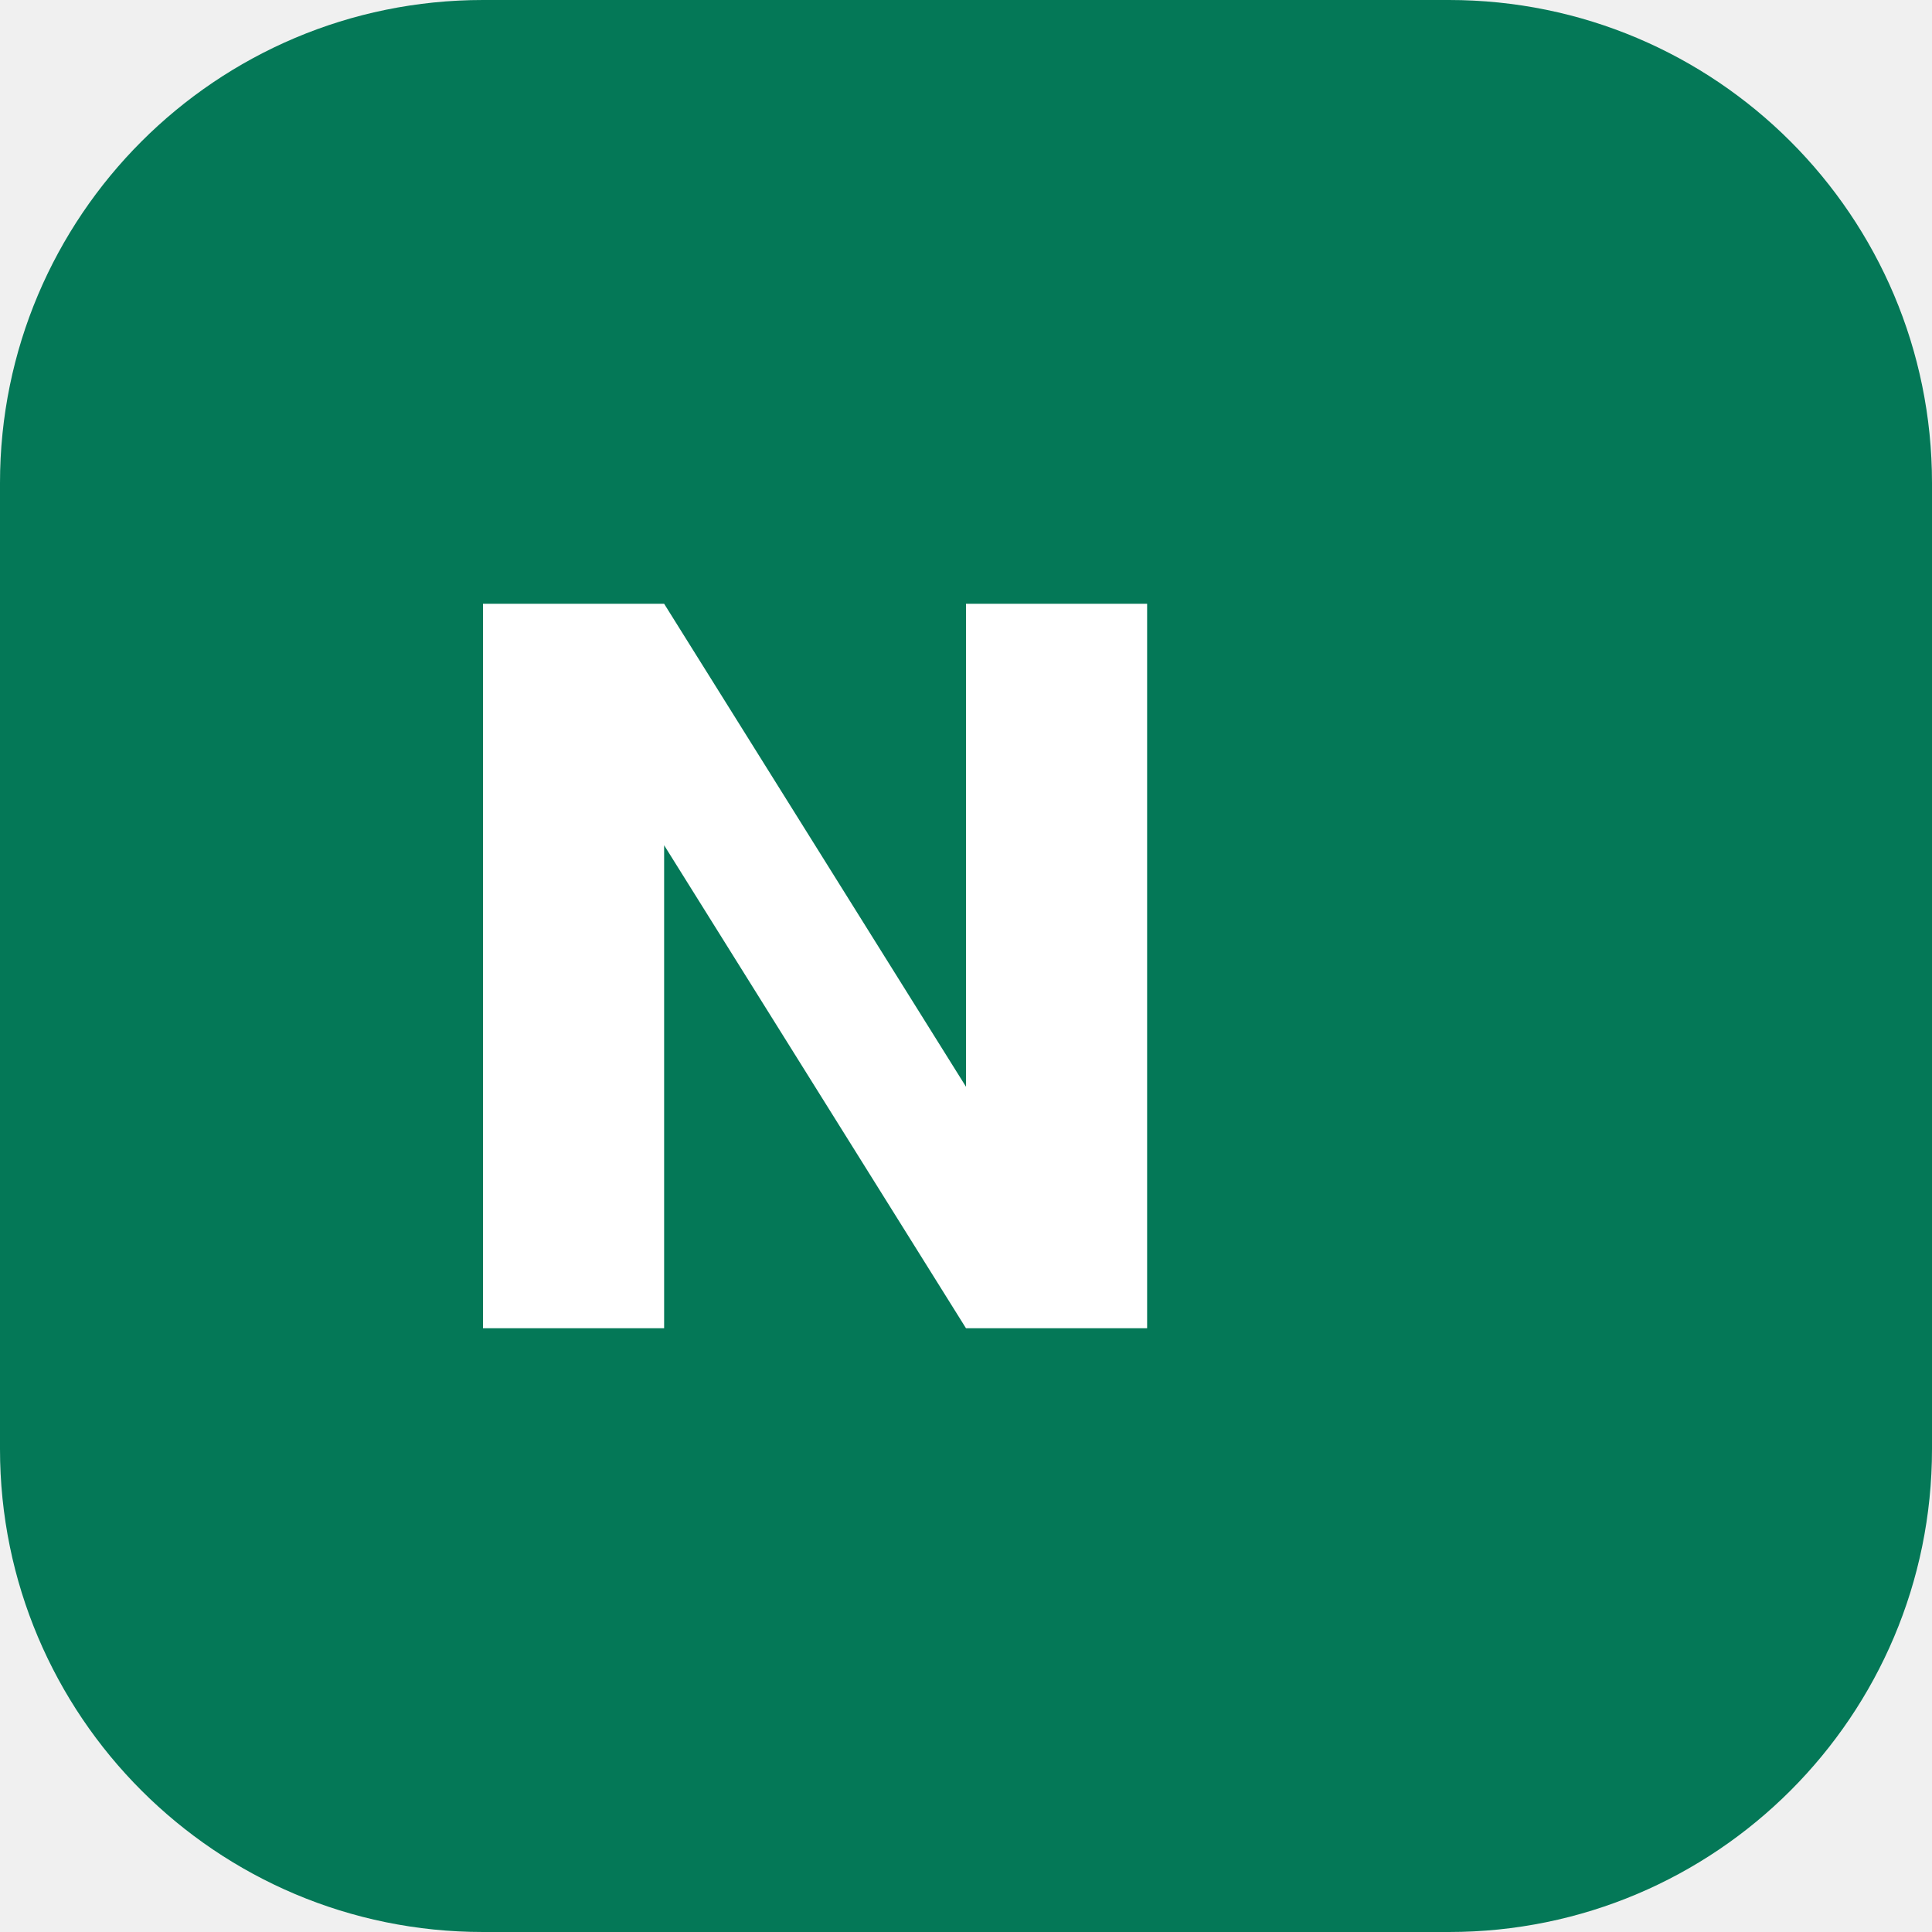
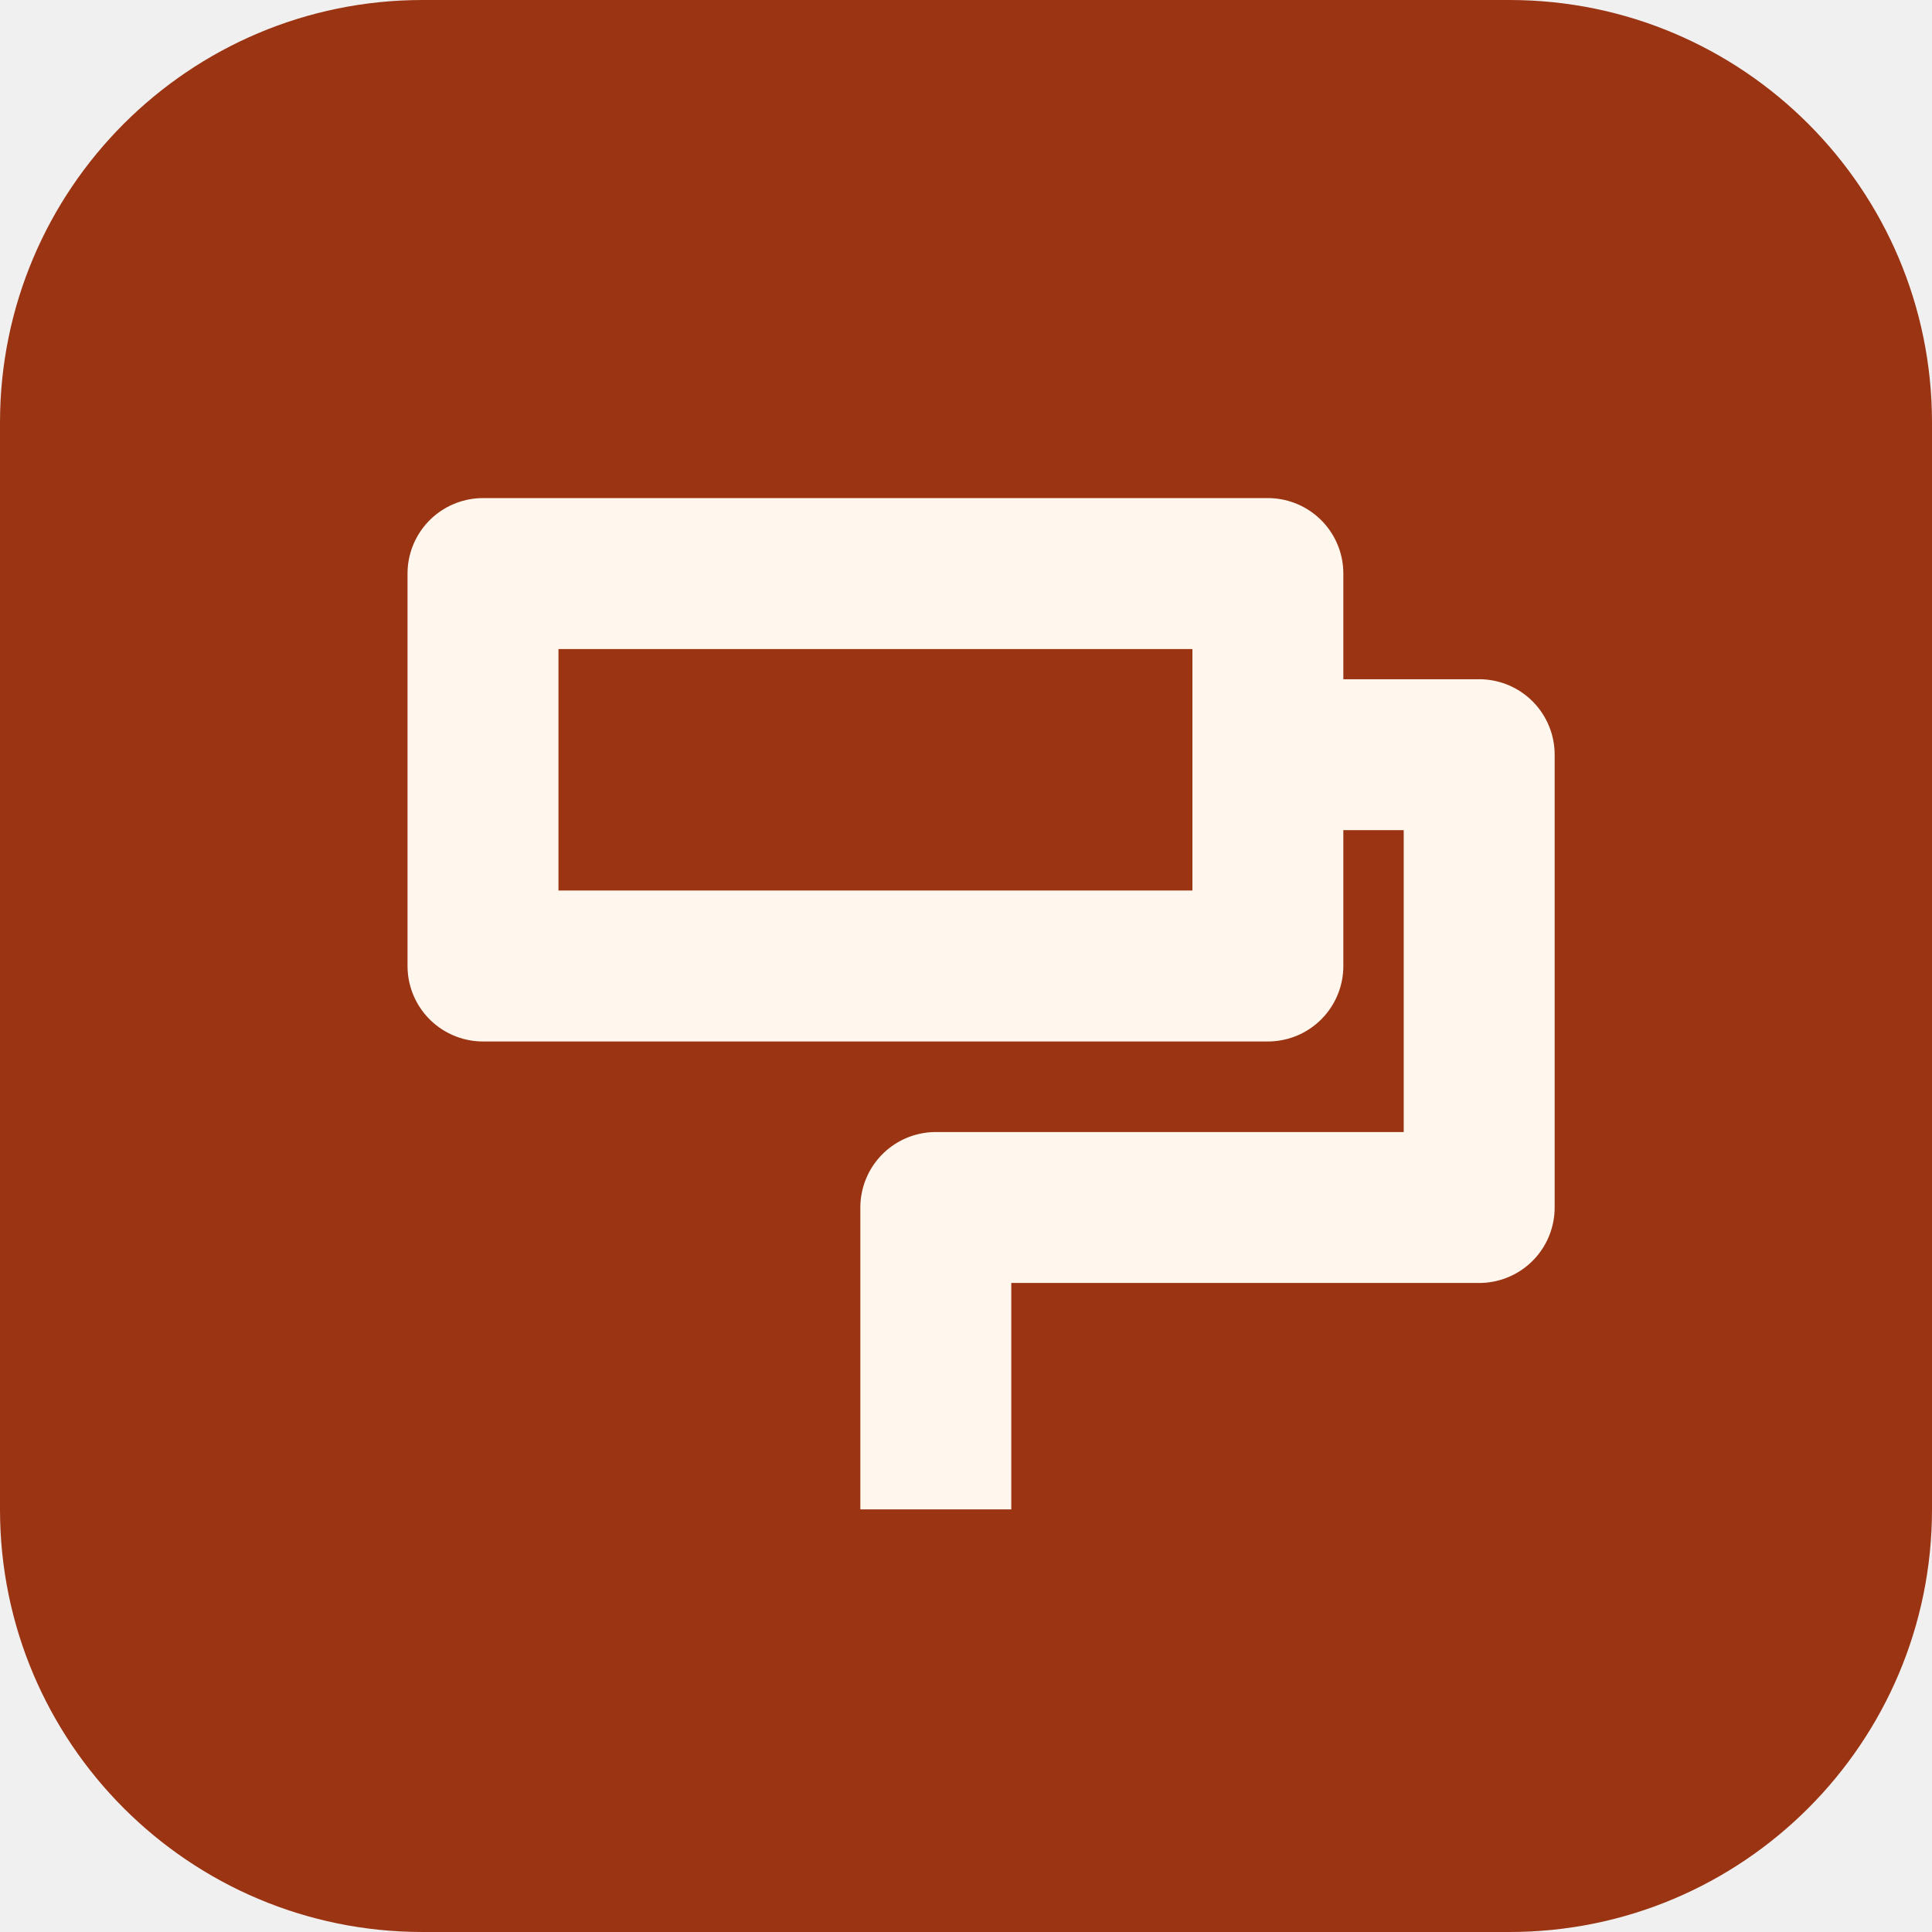
- <svg xmlns="http://www.w3.org/2000/svg" viewBox="0 0 32 32" fill="none">
-   <rect width="32" height="32" rx="8" fill="#047857" />
-   <path d="M8 22V10h3l5 8V10h3v12h-3l-5-8v8H8z" fill="#fff" />
+ <svg xmlns="http://www.w3.org/2000/svg" viewBox="0 0 64 64">
+   <rect width="64" height="64" rx="14" fill="#9a3412" />
+   <path d="M16 19h26v13H16zM42 25h7v15H31v10" fill="none" stroke="#fff7ed" stroke-width="5" stroke-linejoin="round" />
</svg>
